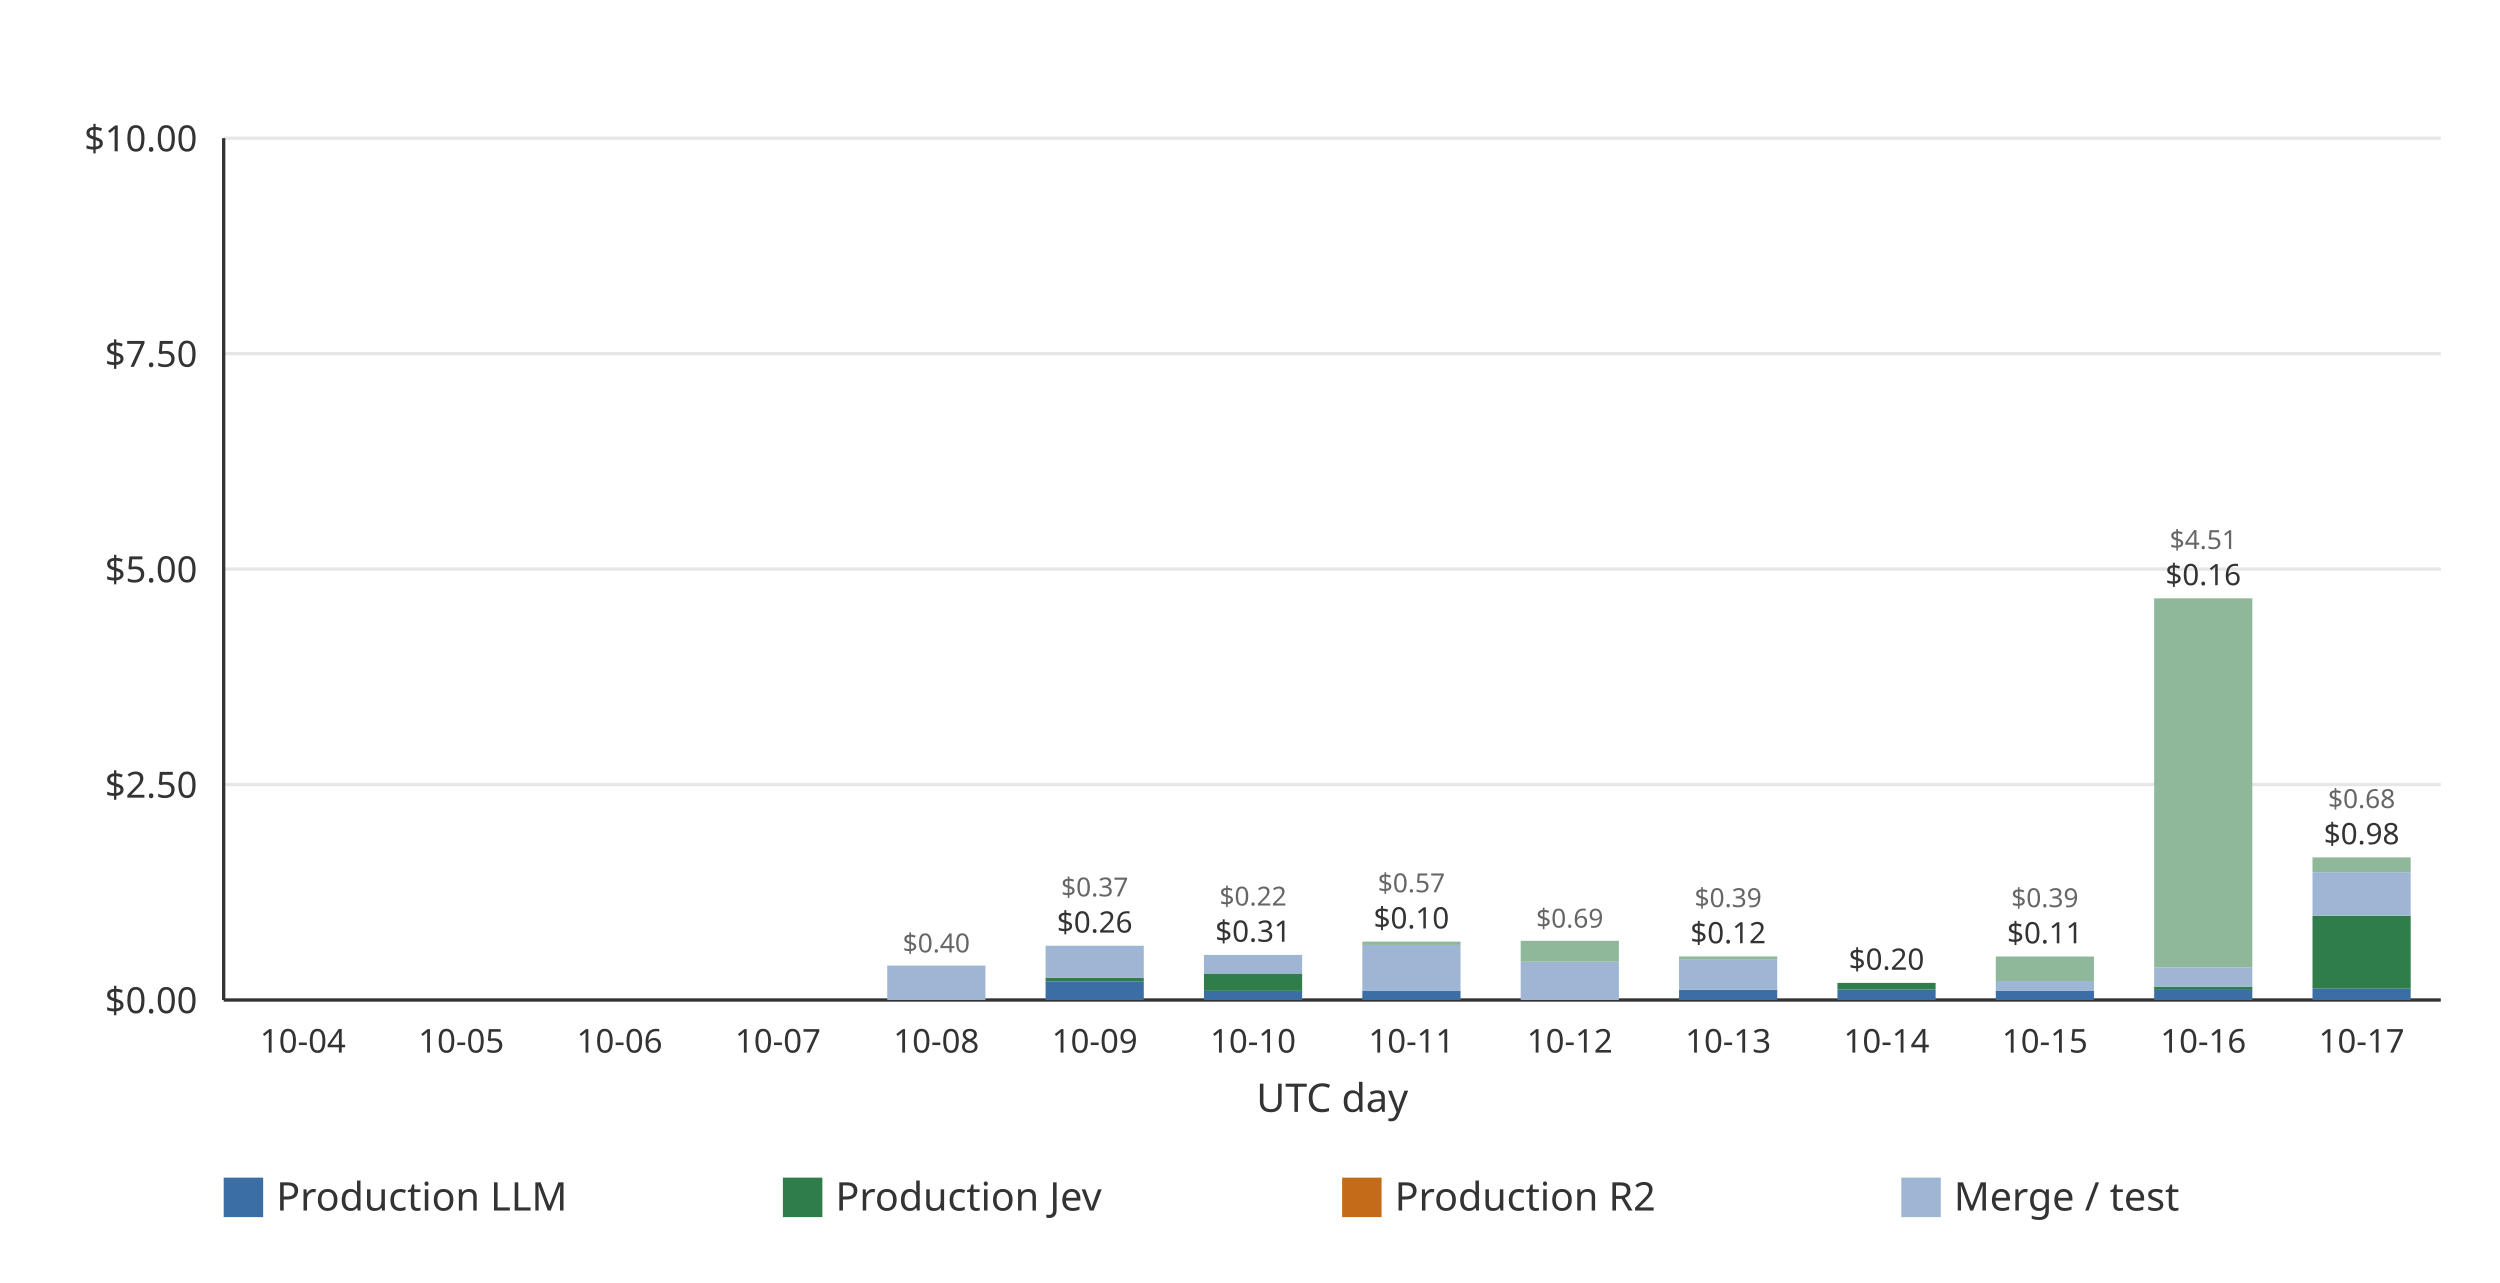
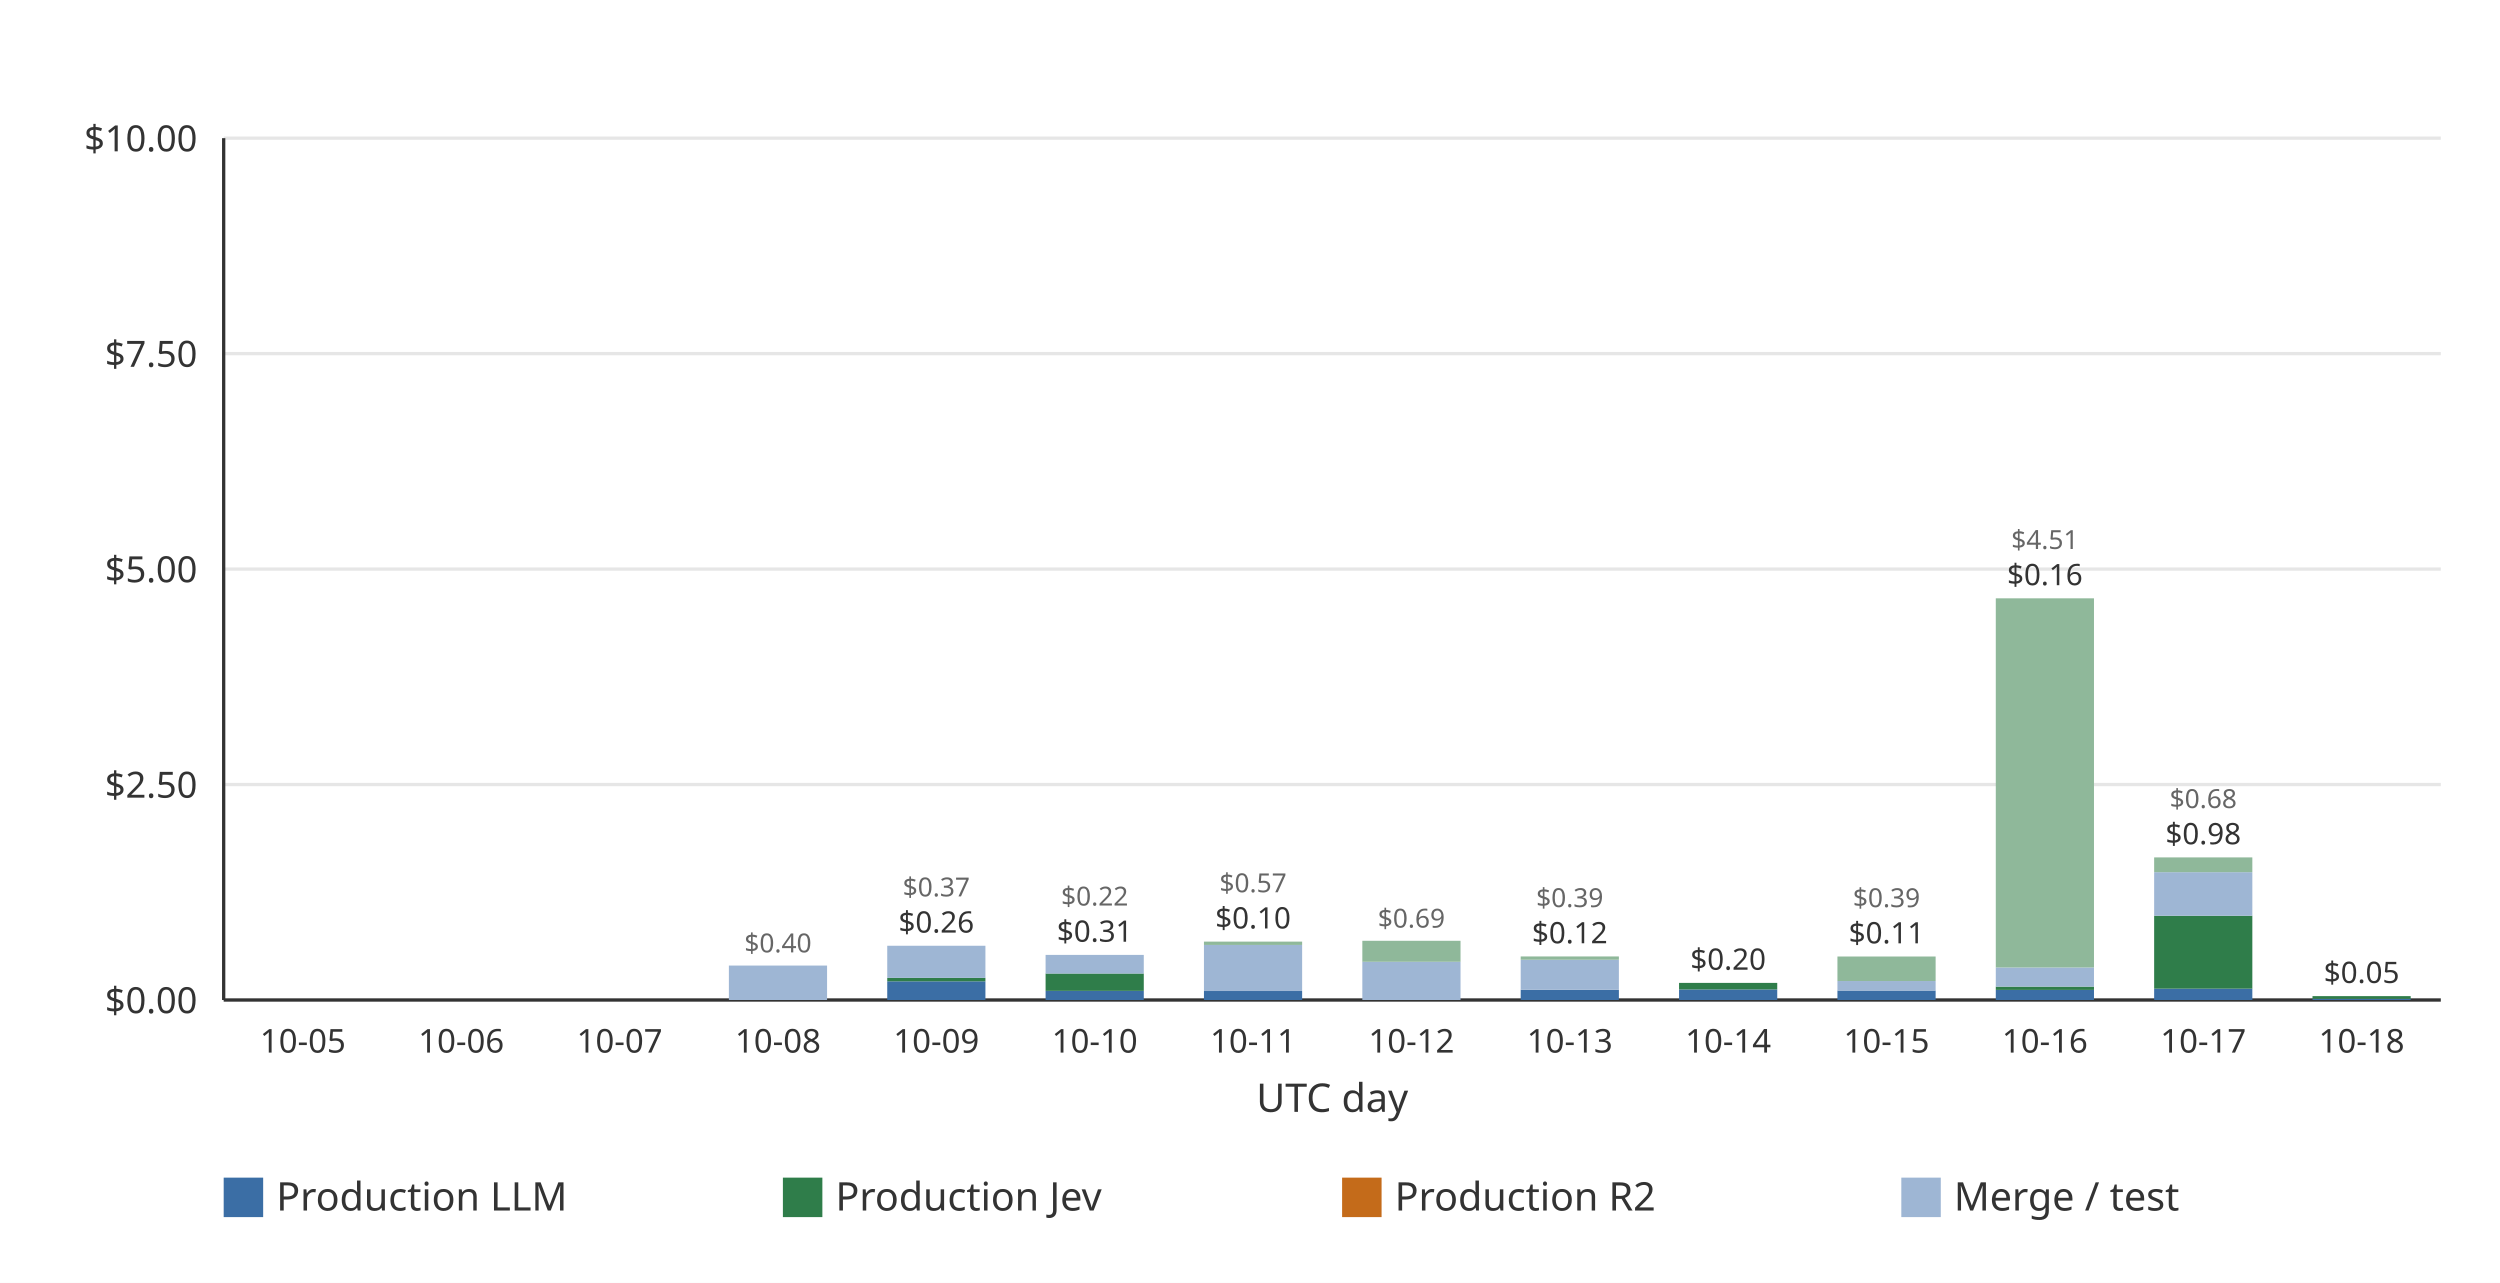
<svg xmlns="http://www.w3.org/2000/svg" width="760" height="390" viewBox="0 0 760 390" role="img">
  <rect width="760" height="390" fill="#ffffff" />
  <line x1="68.00" x2="742.00" y1="304.00" y2="304.00" stroke="#e6e6e6" stroke-width="1" />
  <text x="60.00" y="308.00" text-anchor="end" font-family="ui-sans-serif, system-ui, sans-serif" font-size="11" fill="#333333">$0.00</text>
  <line x1="68.00" x2="742.00" y1="238.50" y2="238.50" stroke="#e6e6e6" stroke-width="1" />
  <text x="60.00" y="242.50" text-anchor="end" font-family="ui-sans-serif, system-ui, sans-serif" font-size="11" fill="#333333">$2.50</text>
  <line x1="68.00" x2="742.00" y1="173.00" y2="173.00" stroke="#e6e6e6" stroke-width="1" />
  <text x="60.00" y="177.00" text-anchor="end" font-family="ui-sans-serif, system-ui, sans-serif" font-size="11" fill="#333333">$5.00</text>
  <line x1="68.00" x2="742.00" y1="107.50" y2="107.50" stroke="#e6e6e6" stroke-width="1" />
  <text x="60.00" y="111.50" text-anchor="end" font-family="ui-sans-serif, system-ui, sans-serif" font-size="11" fill="#333333">$7.50</text>
  <line x1="68.00" x2="742.00" y1="42.00" y2="42.00" stroke="#e6e6e6" stroke-width="1" />
  <text x="60.00" y="46.00" text-anchor="end" font-family="ui-sans-serif, system-ui, sans-serif" font-size="11" fill="#333333">$10.00</text>
  <line x1="68.00" x2="68.00" y1="42.00" y2="304.00" stroke="#333333" stroke-width="1" />
  <line x1="68.00" x2="742.00" y1="304.00" y2="304.00" stroke="#333333" stroke-width="1" />
-   <g data-date="2026-10-04" data-production-total="0" data-other-total="0" data-total="0" />
-   <text x="92.07" y="320.00" text-anchor="middle" font-family="ui-sans-serif, system-ui, sans-serif" font-size="10" fill="#333333">10-04</text>
  <g data-date="2026-10-05" data-production-total="0" data-other-total="0" data-total="0" />
-   <text x="140.21" y="320.00" text-anchor="middle" font-family="ui-sans-serif, system-ui, sans-serif" font-size="10" fill="#333333">10-05</text>
+   <text x="92.07" y="320.00" text-anchor="middle" font-family="ui-sans-serif, system-ui, sans-serif" font-size="10" fill="#333333">10-05</text>
  <g data-date="2026-10-06" data-production-total="0" data-other-total="0" data-total="0" />
-   <text x="188.36" y="320.00" text-anchor="middle" font-family="ui-sans-serif, system-ui, sans-serif" font-size="10" fill="#333333">10-06</text>
+   <text x="140.21" y="320.00" text-anchor="middle" font-family="ui-sans-serif, system-ui, sans-serif" font-size="10" fill="#333333">10-06</text>
  <g data-date="2026-10-07" data-production-total="0" data-other-total="0" data-total="0" />
-   <text x="236.50" y="320.00" text-anchor="middle" font-family="ui-sans-serif, system-ui, sans-serif" font-size="10" fill="#333333">10-07</text>
+   <text x="188.36" y="320.00" text-anchor="middle" font-family="ui-sans-serif, system-ui, sans-serif" font-size="10" fill="#333333">10-07</text>
  <g data-date="2026-10-08" data-production-total="0" data-other-total="0.399434380000000003771" data-total="0.399434380000000003771">
-     <rect x="269.72" y="293.53" width="29.85" height="10.47" fill="#9eb6d4" />
-     <text x="284.64" y="289.53" text-anchor="middle" font-family="ui-sans-serif, system-ui, sans-serif" font-size="8" fill="#666666">$0.40</text>
+     <rect x="221.58" y="293.53" width="29.85" height="10.47" fill="#9eb6d4" />
+     <text x="236.50" y="289.53" text-anchor="middle" font-family="ui-sans-serif, system-ui, sans-serif" font-size="8" fill="#666666">$0.40</text>
  </g>
-   <text x="284.64" y="320.00" text-anchor="middle" font-family="ui-sans-serif, system-ui, sans-serif" font-size="10" fill="#333333">10-08</text>
+   <text x="236.50" y="320.00" text-anchor="middle" font-family="ui-sans-serif, system-ui, sans-serif" font-size="10" fill="#333333">10-08</text>
  <g data-date="2026-10-09" data-production-total="0.25642104" data-other-total="0.37304242" data-total="0.62946346">
-     <rect x="317.86" y="298.32" width="29.85" height="5.68" fill="#3b6ea5" />
-     <rect x="317.86" y="297.28" width="29.85" height="1.04" fill="#2f7d4a" />
-     <rect x="317.86" y="287.51" width="29.85" height="9.77" fill="#9eb6d4" />
-     <text x="332.79" y="283.51" text-anchor="middle" font-family="ui-sans-serif, system-ui, sans-serif" font-size="9" fill="#333333">$0.26</text>
-     <text x="332.79" y="272.51" text-anchor="middle" font-family="ui-sans-serif, system-ui, sans-serif" font-size="8" fill="#666666">$0.37</text>
+     <rect x="269.72" y="298.32" width="29.85" height="5.68" fill="#3b6ea5" />
+     <rect x="269.72" y="297.28" width="29.85" height="1.04" fill="#2f7d4a" />
+     <rect x="269.72" y="287.51" width="29.85" height="9.77" fill="#9eb6d4" />
+     <text x="284.64" y="283.51" text-anchor="middle" font-family="ui-sans-serif, system-ui, sans-serif" font-size="9" fill="#333333">$0.26</text>
+     <text x="284.64" y="272.51" text-anchor="middle" font-family="ui-sans-serif, system-ui, sans-serif" font-size="8" fill="#666666">$0.37</text>
  </g>
-   <text x="332.79" y="320.00" text-anchor="middle" font-family="ui-sans-serif, system-ui, sans-serif" font-size="10" fill="#333333">10-09</text>
+   <text x="284.64" y="320.00" text-anchor="middle" font-family="ui-sans-serif, system-ui, sans-serif" font-size="10" fill="#333333">10-09</text>
  <g data-date="2026-10-10" data-production-total="0.30748244" data-other-total="0.21585988" data-total="0.52334232">
-     <rect x="366.00" y="301.22" width="29.85" height="2.78" fill="#3b6ea5" />
-     <rect x="366.00" y="295.94" width="29.85" height="5.28" fill="#2f7d4a" />
-     <rect x="366.00" y="290.29" width="29.85" height="5.66" fill="#9eb6d4" />
-     <text x="380.93" y="286.29" text-anchor="middle" font-family="ui-sans-serif, system-ui, sans-serif" font-size="9" fill="#333333">$0.31</text>
-     <text x="380.93" y="275.29" text-anchor="middle" font-family="ui-sans-serif, system-ui, sans-serif" font-size="8" fill="#666666">$0.22</text>
+     <rect x="317.86" y="301.22" width="29.85" height="2.78" fill="#3b6ea5" />
+     <rect x="317.86" y="295.94" width="29.85" height="5.28" fill="#2f7d4a" />
+     <rect x="317.86" y="290.29" width="29.85" height="5.66" fill="#9eb6d4" />
+     <text x="332.79" y="286.29" text-anchor="middle" font-family="ui-sans-serif, system-ui, sans-serif" font-size="9" fill="#333333">$0.31</text>
+     <text x="332.79" y="275.29" text-anchor="middle" font-family="ui-sans-serif, system-ui, sans-serif" font-size="8" fill="#666666">$0.22</text>
  </g>
-   <text x="380.93" y="320.00" text-anchor="middle" font-family="ui-sans-serif, system-ui, sans-serif" font-size="10" fill="#333333">10-10</text>
+   <text x="332.79" y="320.00" text-anchor="middle" font-family="ui-sans-serif, system-ui, sans-serif" font-size="10" fill="#333333">10-10</text>
  <g data-date="2026-10-11" data-production-total="0.10425128" data-other-total="0.57332917" data-total="0.67758045">
-     <rect x="414.15" y="301.27" width="29.85" height="2.73" fill="#3b6ea5" />
-     <rect x="414.15" y="287.25" width="29.85" height="14.01" fill="#9eb6d4" />
-     <rect x="414.15" y="286.25" width="29.85" height="1.01" fill="#8fb89a" />
-     <text x="429.07" y="282.25" text-anchor="middle" font-family="ui-sans-serif, system-ui, sans-serif" font-size="9" fill="#333333">$0.10</text>
-     <text x="429.07" y="271.25" text-anchor="middle" font-family="ui-sans-serif, system-ui, sans-serif" font-size="8" fill="#666666">$0.57</text>
+     <rect x="366.00" y="301.27" width="29.85" height="2.73" fill="#3b6ea5" />
+     <rect x="366.00" y="287.25" width="29.85" height="14.01" fill="#9eb6d4" />
+     <rect x="366.00" y="286.25" width="29.85" height="1.01" fill="#8fb89a" />
+     <text x="380.93" y="282.25" text-anchor="middle" font-family="ui-sans-serif, system-ui, sans-serif" font-size="9" fill="#333333">$0.10</text>
+     <text x="380.93" y="271.25" text-anchor="middle" font-family="ui-sans-serif, system-ui, sans-serif" font-size="8" fill="#666666">$0.57</text>
  </g>
-   <text x="429.07" y="320.00" text-anchor="middle" font-family="ui-sans-serif, system-ui, sans-serif" font-size="10" fill="#333333">10-11</text>
+   <text x="380.93" y="320.00" text-anchor="middle" font-family="ui-sans-serif, system-ui, sans-serif" font-size="10" fill="#333333">10-11</text>
  <g data-date="2026-10-12" data-production-total="0" data-other-total="0.68715173" data-total="0.68715173">
-     <rect x="462.29" y="292.37" width="29.85" height="11.63" fill="#9eb6d4" />
-     <rect x="462.29" y="286.00" width="29.85" height="6.38" fill="#8fb89a" />
-     <text x="477.21" y="282.00" text-anchor="middle" font-family="ui-sans-serif, system-ui, sans-serif" font-size="8" fill="#666666">$0.69</text>
+     <rect x="414.15" y="292.37" width="29.85" height="11.63" fill="#9eb6d4" />
+     <rect x="414.15" y="286.00" width="29.85" height="6.38" fill="#8fb89a" />
+     <text x="429.07" y="282.00" text-anchor="middle" font-family="ui-sans-serif, system-ui, sans-serif" font-size="8" fill="#666666">$0.69</text>
  </g>
-   <text x="477.21" y="320.00" text-anchor="middle" font-family="ui-sans-serif, system-ui, sans-serif" font-size="10" fill="#333333">10-12</text>
+   <text x="429.07" y="320.00" text-anchor="middle" font-family="ui-sans-serif, system-ui, sans-serif" font-size="10" fill="#333333">10-12</text>
  <g data-date="2026-10-13" data-production-total="0.11847358" data-other-total="0.38669388" data-total="0.50516746">
-     <rect x="510.43" y="300.90" width="29.85" height="3.10" fill="#3b6ea5" />
-     <rect x="510.43" y="291.77" width="29.85" height="9.13" fill="#9eb6d4" />
-     <rect x="510.43" y="290.76" width="29.85" height="1.00" fill="#8fb89a" />
-     <text x="525.36" y="286.76" text-anchor="middle" font-family="ui-sans-serif, system-ui, sans-serif" font-size="9" fill="#333333">$0.12</text>
-     <text x="525.36" y="275.76" text-anchor="middle" font-family="ui-sans-serif, system-ui, sans-serif" font-size="8" fill="#666666">$0.39</text>
+     <rect x="462.29" y="300.90" width="29.85" height="3.10" fill="#3b6ea5" />
+     <rect x="462.29" y="291.77" width="29.85" height="9.13" fill="#9eb6d4" />
+     <rect x="462.29" y="290.76" width="29.85" height="1.00" fill="#8fb89a" />
+     <text x="477.21" y="286.76" text-anchor="middle" font-family="ui-sans-serif, system-ui, sans-serif" font-size="9" fill="#333333">$0.12</text>
+     <text x="477.21" y="275.76" text-anchor="middle" font-family="ui-sans-serif, system-ui, sans-serif" font-size="8" fill="#666666">$0.39</text>
  </g>
-   <text x="525.36" y="320.00" text-anchor="middle" font-family="ui-sans-serif, system-ui, sans-serif" font-size="10" fill="#333333">10-13</text>
+   <text x="477.21" y="320.00" text-anchor="middle" font-family="ui-sans-serif, system-ui, sans-serif" font-size="10" fill="#333333">10-13</text>
  <g data-date="2026-10-14" data-production-total="0.19837283" data-other-total="0" data-total="0.19837283">
-     <rect x="558.58" y="300.79" width="29.85" height="3.21" fill="#3b6ea5" />
-     <rect x="558.58" y="298.80" width="29.85" height="1.99" fill="#2f7d4a" />
-     <text x="573.50" y="294.80" text-anchor="middle" font-family="ui-sans-serif, system-ui, sans-serif" font-size="9" fill="#333333">$0.20</text>
+     <rect x="510.43" y="300.79" width="29.85" height="3.21" fill="#3b6ea5" />
+     <rect x="510.43" y="298.80" width="29.85" height="1.99" fill="#2f7d4a" />
+     <text x="525.36" y="294.80" text-anchor="middle" font-family="ui-sans-serif, system-ui, sans-serif" font-size="9" fill="#333333">$0.20</text>
  </g>
-   <text x="573.50" y="320.00" text-anchor="middle" font-family="ui-sans-serif, system-ui, sans-serif" font-size="10" fill="#333333">10-14</text>
+   <text x="525.36" y="320.00" text-anchor="middle" font-family="ui-sans-serif, system-ui, sans-serif" font-size="10" fill="#333333">10-14</text>
  <g data-date="2026-10-15" data-production-total="0.10996748" data-other-total="0.39462680" data-total="0.50459428">
-     <rect x="606.72" y="301.12" width="29.85" height="2.88" fill="#3b6ea5" />
-     <rect x="606.72" y="298.23" width="29.85" height="2.89" fill="#9eb6d4" />
-     <rect x="606.72" y="290.78" width="29.85" height="7.45" fill="#8fb89a" />
-     <text x="621.64" y="286.78" text-anchor="middle" font-family="ui-sans-serif, system-ui, sans-serif" font-size="9" fill="#333333">$0.11</text>
-     <text x="621.64" y="275.78" text-anchor="middle" font-family="ui-sans-serif, system-ui, sans-serif" font-size="8" fill="#666666">$0.39</text>
+     <rect x="558.58" y="301.12" width="29.85" height="2.88" fill="#3b6ea5" />
+     <rect x="558.58" y="298.23" width="29.85" height="2.89" fill="#9eb6d4" />
+     <rect x="558.58" y="290.78" width="29.85" height="7.45" fill="#8fb89a" />
+     <text x="573.50" y="286.78" text-anchor="middle" font-family="ui-sans-serif, system-ui, sans-serif" font-size="9" fill="#333333">$0.11</text>
+     <text x="573.50" y="275.78" text-anchor="middle" font-family="ui-sans-serif, system-ui, sans-serif" font-size="8" fill="#666666">$0.39</text>
  </g>
-   <text x="621.64" y="320.00" text-anchor="middle" font-family="ui-sans-serif, system-ui, sans-serif" font-size="10" fill="#333333">10-15</text>
+   <text x="573.50" y="320.00" text-anchor="middle" font-family="ui-sans-serif, system-ui, sans-serif" font-size="10" fill="#333333">10-15</text>
  <g data-date="2026-10-16" data-production-total="0.15520778" data-other-total="4.50565914" data-total="4.66086692">
-     <rect x="654.86" y="300.93" width="29.85" height="3.07" fill="#3b6ea5" />
-     <rect x="654.86" y="299.93" width="29.85" height="1.00" fill="#2f7d4a" />
-     <rect x="654.86" y="294.11" width="29.85" height="5.82" fill="#9eb6d4" />
-     <rect x="654.86" y="181.89" width="29.85" height="112.22" fill="#8fb89a" />
-     <text x="669.79" y="177.89" text-anchor="middle" font-family="ui-sans-serif, system-ui, sans-serif" font-size="9" fill="#333333">$0.16</text>
-     <text x="669.79" y="166.89" text-anchor="middle" font-family="ui-sans-serif, system-ui, sans-serif" font-size="8" fill="#666666">$4.51</text>
+     <rect x="606.72" y="300.93" width="29.85" height="3.07" fill="#3b6ea5" />
+     <rect x="606.72" y="299.93" width="29.85" height="1.00" fill="#2f7d4a" />
+     <rect x="606.72" y="294.11" width="29.85" height="5.82" fill="#9eb6d4" />
+     <rect x="606.72" y="181.89" width="29.85" height="112.22" fill="#8fb89a" />
+     <text x="621.64" y="177.89" text-anchor="middle" font-family="ui-sans-serif, system-ui, sans-serif" font-size="9" fill="#333333">$0.16</text>
+     <text x="621.64" y="166.89" text-anchor="middle" font-family="ui-sans-serif, system-ui, sans-serif" font-size="8" fill="#666666">$4.51</text>
  </g>
-   <text x="669.79" y="320.00" text-anchor="middle" font-family="ui-sans-serif, system-ui, sans-serif" font-size="10" fill="#333333">10-16</text>
+   <text x="621.64" y="320.00" text-anchor="middle" font-family="ui-sans-serif, system-ui, sans-serif" font-size="10" fill="#333333">10-16</text>
  <g data-date="2026-10-17" data-production-total="0.97797219" data-other-total="0.67665704" data-total="1.65462923">
-     <rect x="703.00" y="300.54" width="29.85" height="3.46" fill="#3b6ea5" />
-     <rect x="703.00" y="278.38" width="29.85" height="22.17" fill="#2f7d4a" />
-     <rect x="703.00" y="265.14" width="29.85" height="13.24" fill="#9eb6d4" />
-     <rect x="703.00" y="260.65" width="29.85" height="4.49" fill="#8fb89a" />
-     <text x="717.93" y="256.65" text-anchor="middle" font-family="ui-sans-serif, system-ui, sans-serif" font-size="9" fill="#333333">$0.98</text>
-     <text x="717.93" y="245.65" text-anchor="middle" font-family="ui-sans-serif, system-ui, sans-serif" font-size="8" fill="#666666">$0.68</text>
+     <rect x="654.86" y="300.54" width="29.85" height="3.46" fill="#3b6ea5" />
+     <rect x="654.86" y="278.38" width="29.85" height="22.17" fill="#2f7d4a" />
+     <rect x="654.86" y="265.14" width="29.85" height="13.24" fill="#9eb6d4" />
+     <rect x="654.86" y="260.65" width="29.85" height="4.49" fill="#8fb89a" />
+     <text x="669.79" y="256.65" text-anchor="middle" font-family="ui-sans-serif, system-ui, sans-serif" font-size="9" fill="#333333">$0.98</text>
+     <text x="669.79" y="245.65" text-anchor="middle" font-family="ui-sans-serif, system-ui, sans-serif" font-size="8" fill="#666666">$0.68</text>
  </g>
-   <text x="717.93" y="320.00" text-anchor="middle" font-family="ui-sans-serif, system-ui, sans-serif" font-size="10" fill="#333333">10-17</text>
+   <text x="669.79" y="320.00" text-anchor="middle" font-family="ui-sans-serif, system-ui, sans-serif" font-size="10" fill="#333333">10-17</text>
+   <g data-date="2026-10-18" data-production-total="0.04521163" data-other-total="0" data-total="0.04521163">
+     <rect x="703.00" y="303.64" width="29.85" height="0.36" fill="#3b6ea5" />
+     <rect x="703.00" y="302.82" width="29.85" height="0.82" fill="#2f7d4a" />
+     <text x="717.93" y="298.82" text-anchor="middle" font-family="ui-sans-serif, system-ui, sans-serif" font-size="9" fill="#333333">$0.05</text>
+   </g>
+   <text x="717.93" y="320.00" text-anchor="middle" font-family="ui-sans-serif, system-ui, sans-serif" font-size="10" fill="#333333">10-18</text>
  <text x="405.00" y="338.00" text-anchor="middle" font-family="ui-sans-serif, system-ui, sans-serif" font-size="12" fill="#333333">UTC day</text>
  <rect x="68.00" y="358.00" width="12" height="12" fill="#3b6ea5" />
  <text x="84.00" y="368.00" font-family="ui-sans-serif, system-ui, sans-serif" font-size="12" fill="#333333">Production LLM</text>
  <rect x="238.00" y="358.00" width="12" height="12" fill="#2f7d4a" />
  <text x="254.00" y="368.00" font-family="ui-sans-serif, system-ui, sans-serif" font-size="12" fill="#333333">Production Jev</text>
  <rect x="408.00" y="358.00" width="12" height="12" fill="#c46b1a" />
  <text x="424.00" y="368.00" font-family="ui-sans-serif, system-ui, sans-serif" font-size="12" fill="#333333">Production R2</text>
  <rect x="578.00" y="358.00" width="12" height="12" fill="#9eb6d4" />
  <text x="594.00" y="368.00" font-family="ui-sans-serif, system-ui, sans-serif" font-size="12" fill="#333333">Merge / test</text>
</svg>
